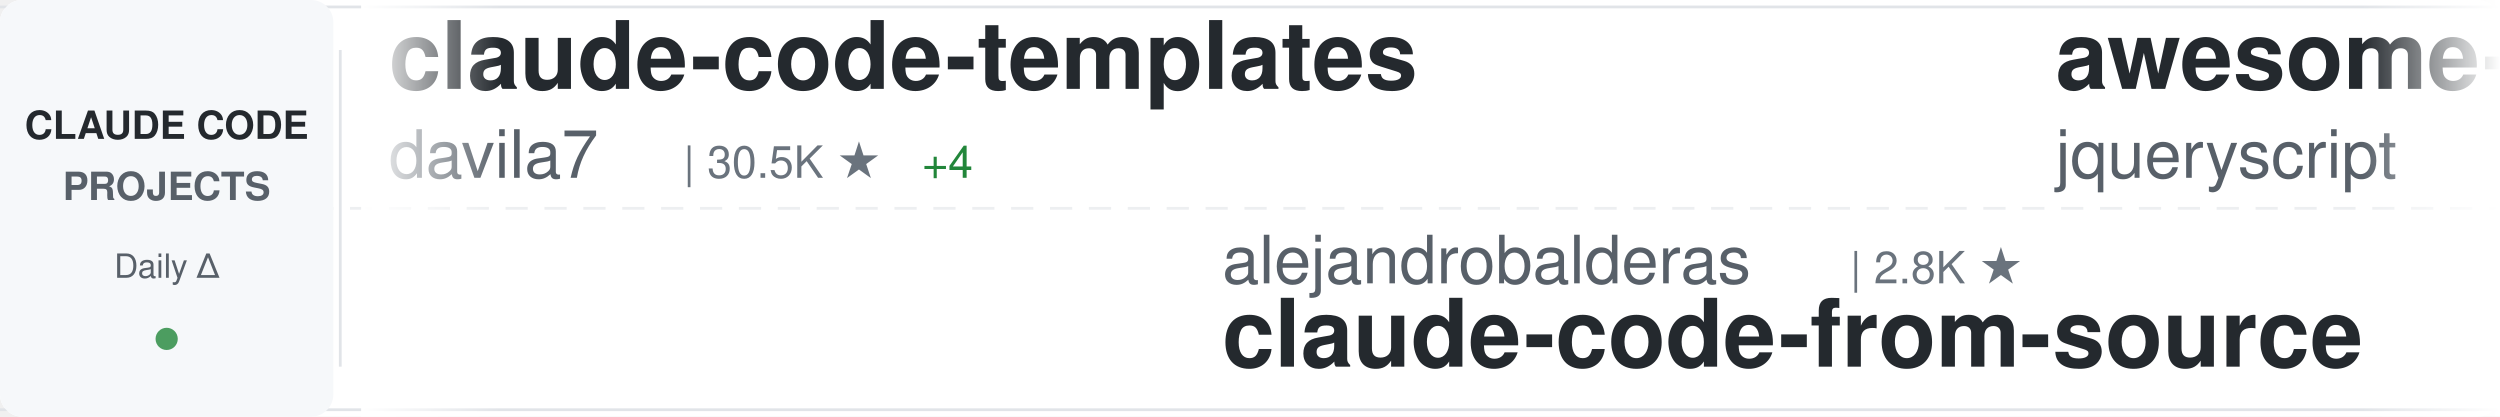
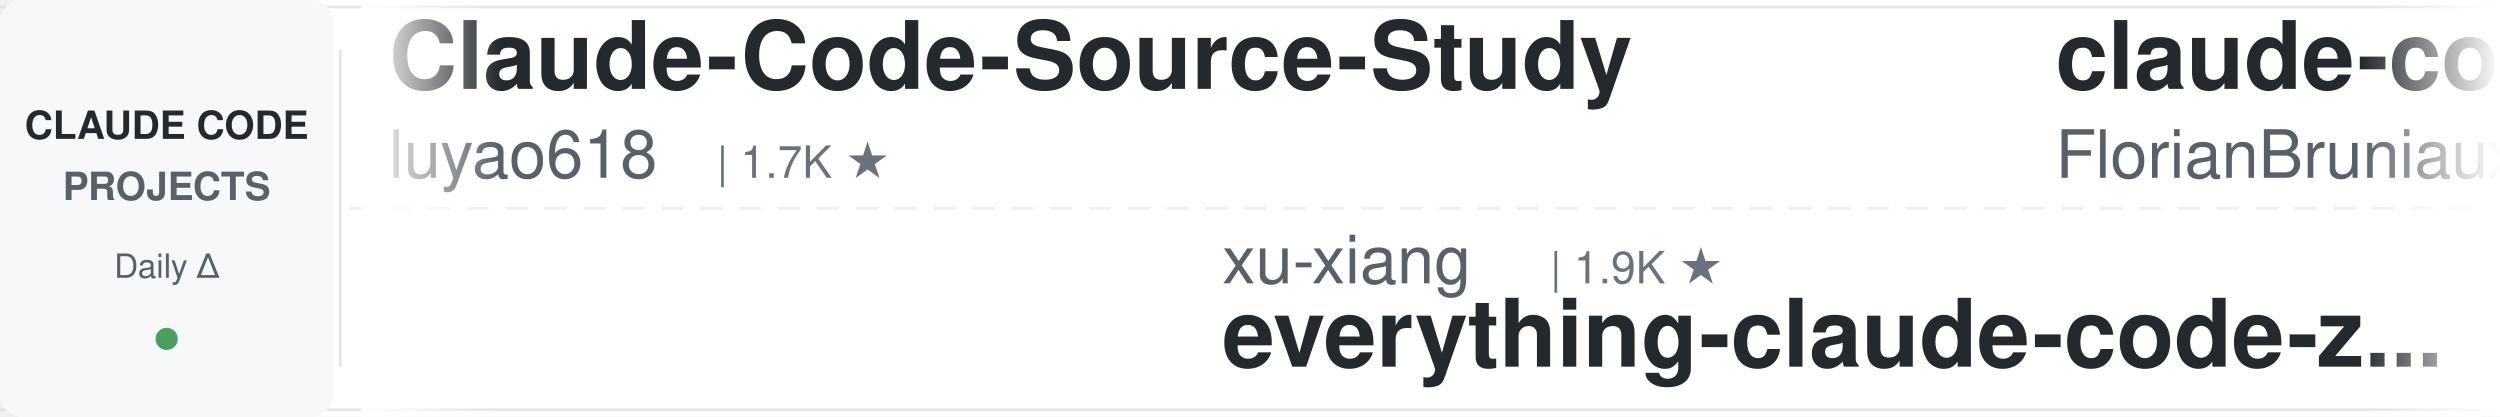
<svg xmlns="http://www.w3.org/2000/svg" width="900" height="150">
  <defs>
    <linearGradient id="awesomeLeftFade" x1="0%" y1="0%" x2="100%" y2="0%">
      <stop offset="0%" style="stop-color:#ffffff;stop-opacity:1" />
      <stop offset="100%" style="stop-color:#ffffff;stop-opacity:0" />
    </linearGradient>
    <linearGradient id="awesomeRightFade" x1="0%" y1="0%" x2="100%" y2="0%">
      <stop offset="0%" style="stop-color:#ffffff;stop-opacity:0" />
      <stop offset="100%" style="stop-color:#ffffff;stop-opacity:1" />
    </linearGradient>
  </defs>
  <rect width="900" height="150" fill="#ffffff" rx="8" />
  <rect x="0" y="2" width="900" height="1" fill="#e1e4e8" />
  <rect x="0" y="147" width="900" height="1" fill="#e1e4e8" />
  <line x1="0" y1="75" x2="900" y2="75" stroke="#e1e4e8" stroke-width="1" stroke-dasharray="8 6" opacity="0.6" />
  <rect x="0" y="0" width="120" height="150" fill="#f6f8fa" rx="8" />
  <text x="60" y="50" font-family="-apple-system, BlinkMacSystemFont, 'Segoe UI', Helvetica, Arial, sans-serif" font-size="14" font-weight="600" fill="#24292e" text-anchor="middle">CLAUDE CODE</text>
  <text x="60" y="72" font-family="-apple-system, BlinkMacSystemFont, 'Segoe UI', Helvetica, Arial, sans-serif" font-size="14" font-weight="600" fill="#586069" text-anchor="middle">PROJECTS</text>
  <text x="60" y="100" font-family="-apple-system, BlinkMacSystemFont, 'Segoe UI', Helvetica, Arial, sans-serif" font-size="12" font-weight="500" fill="#586069" text-anchor="middle">Daily Δ</text>
  <circle cx="60" cy="122" r="4" fill="#22863a" opacity="0.8" />
  <rect x="122" y="18" width="1" height="114" fill="#e1e4e8" />
  <clipPath id="awesomeTickerClip">
    <rect x="130" y="0" width="770" height="150" />
  </clipPath>
  <g clip-path="url(#awesomeTickerClip)">
    <g id="awesomeTickerItems">
      <animateTransform attributeName="transform" attributeType="XML" type="translate" from="0 0" to="-3000 0" dur="54s" repeatCount="indefinite" />
      <g transform="translate(0, 0)">
-         <text x="140" y="32" font-family="-apple-system, BlinkMacSystemFont, 'Segoe UI', Helvetica, Arial, sans-serif" font-size="34" font-weight="600" fill="#24292e">claude-code-templates</text>
-         <text x="140" y="64" font-family="-apple-system, BlinkMacSystemFont, 'Segoe UI', Helvetica, Arial, sans-serif" font-size="24" font-weight="400" fill="#586069">davila7</text>
-         <text x="246" y="64" font-family="-apple-system, BlinkMacSystemFont, 'Segoe UI', Helvetica, Arial, sans-serif" font-size="16" font-weight="500" fill="#6a737d">| 30.5K ★</text>
-         <text x="332" y="64" font-family="-apple-system, BlinkMacSystemFont, 'Segoe UI', Helvetica, Arial, sans-serif" font-size="16" font-weight="500" fill="#22863a"> +4</text>
+         <text x="140" y="32" font-family="-apple-system, BlinkMacSystemFont, 'Segoe UI', Helvetica, Arial, sans-serif" font-size="34" font-weight="600" fill="#24292e">Claude-Code-Source-Study</text>
+         <text x="140" y="64" font-family="-apple-system, BlinkMacSystemFont, 'Segoe UI', Helvetica, Arial, sans-serif" font-size="24" font-weight="400" fill="#586069">luyao618</text>
+         <text x="258" y="64" font-family="-apple-system, BlinkMacSystemFont, 'Segoe UI', Helvetica, Arial, sans-serif" font-size="16" font-weight="500" fill="#6a737d">| 1.7K ★</text>
      </g>
      <g transform="translate(300, 0)">
-         <text x="140" y="102" font-family="-apple-system, BlinkMacSystemFont, 'Segoe UI', Helvetica, Arial, sans-serif" font-size="24" font-weight="400" fill="#586069">alejandrobalderas</text>
-         <text x="366" y="102" font-family="-apple-system, BlinkMacSystemFont, 'Segoe UI', Helvetica, Arial, sans-serif" font-size="16" font-weight="500" fill="#6a737d">| 2.8K ★</text>
-         <text x="140" y="132" font-family="-apple-system, BlinkMacSystemFont, 'Segoe UI', Helvetica, Arial, sans-serif" font-size="34" font-weight="600" fill="#24292e">claude-code-from-source</text>
+         <text x="140" y="102" font-family="-apple-system, BlinkMacSystemFont, 'Segoe UI', Helvetica, Arial, sans-serif" font-size="24" font-weight="400" fill="#586069">xu-xiang</text>
+         <text x="258" y="102" font-family="-apple-system, BlinkMacSystemFont, 'Segoe UI', Helvetica, Arial, sans-serif" font-size="16" font-weight="500" fill="#6a737d">| 1.9K ★</text>
+         <text x="140" y="132" font-family="-apple-system, BlinkMacSystemFont, 'Segoe UI', Helvetica, Arial, sans-serif" font-size="34" font-weight="600" fill="#24292e">everything-claude-code-z...</text>
      </g>
      <g transform="translate(600, 0)">
-         <text x="140" y="32" font-family="-apple-system, BlinkMacSystemFont, 'Segoe UI', Helvetica, Arial, sans-serif" font-size="34" font-weight="600" fill="#24292e">awesome-claude-code</text>
-         <text x="140" y="64" font-family="-apple-system, BlinkMacSystemFont, 'Segoe UI', Helvetica, Arial, sans-serif" font-size="24" font-weight="400" fill="#586069">jqueryscript</text>
-         <text x="306" y="64" font-family="-apple-system, BlinkMacSystemFont, 'Segoe UI', Helvetica, Arial, sans-serif" font-size="16" font-weight="500" fill="#6a737d">| 508 ★</text>
+         <text x="140" y="32" font-family="-apple-system, BlinkMacSystemFont, 'Segoe UI', Helvetica, Arial, sans-serif" font-size="34" font-weight="600" fill="#24292e">claude-code-ultimate-gui...</text>
+         <text x="140" y="64" font-family="-apple-system, BlinkMacSystemFont, 'Segoe UI', Helvetica, Arial, sans-serif" font-size="24" font-weight="400" fill="#586069">FlorianBruniaux</text>
+         <text x="342" y="64" font-family="-apple-system, BlinkMacSystemFont, 'Segoe UI', Helvetica, Arial, sans-serif" font-size="16" font-weight="500" fill="#6a737d">| 5.9K ★</text>
+         <text x="419" y="64" font-family="-apple-system, BlinkMacSystemFont, 'Segoe UI', Helvetica, Arial, sans-serif" font-size="16" font-weight="500" fill="#22863a"> +2</text>
      </g>
      <g transform="translate(900, 0)">
-         <text x="140" y="102" font-family="-apple-system, BlinkMacSystemFont, 'Segoe UI', Helvetica, Arial, sans-serif" font-size="24" font-weight="400" fill="#586069">VILA-Lab</text>
-         <text x="258" y="102" font-family="-apple-system, BlinkMacSystemFont, 'Segoe UI', Helvetica, Arial, sans-serif" font-size="16" font-weight="500" fill="#6a737d">| 2.1K ★</text>
-         <text x="335" y="102" font-family="-apple-system, BlinkMacSystemFont, 'Segoe UI', Helvetica, Arial, sans-serif" font-size="16" font-weight="500" fill="#22863a"> +1</text>
-         <text x="140" y="132" font-family="-apple-system, BlinkMacSystemFont, 'Segoe UI', Helvetica, Arial, sans-serif" font-size="34" font-weight="600" fill="#24292e">Dive-into-Claude-Code</text>
+         <text x="140" y="102" font-family="-apple-system, BlinkMacSystemFont, 'Segoe UI', Helvetica, Arial, sans-serif" font-size="24" font-weight="400" fill="#586069">nicedreamzapp</text>
+         <text x="318" y="102" font-family="-apple-system, BlinkMacSystemFont, 'Segoe UI', Helvetica, Arial, sans-serif" font-size="16" font-weight="500" fill="#6a737d">| 3.3K ★</text>
+         <text x="140" y="132" font-family="-apple-system, BlinkMacSystemFont, 'Segoe UI', Helvetica, Arial, sans-serif" font-size="34" font-weight="600" fill="#24292e">claude-code-local</text>
      </g>
      <g transform="translate(1200, 0)">
-         <text x="140" y="32" font-family="-apple-system, BlinkMacSystemFont, 'Segoe UI', Helvetica, Arial, sans-serif" font-size="34" font-weight="600" fill="#24292e">claude-code-tips</text>
-         <text x="140" y="64" font-family="-apple-system, BlinkMacSystemFont, 'Segoe UI', Helvetica, Arial, sans-serif" font-size="24" font-weight="400" fill="#586069">ykdojo</text>
-         <text x="234" y="64" font-family="-apple-system, BlinkMacSystemFont, 'Segoe UI', Helvetica, Arial, sans-serif" font-size="16" font-weight="500" fill="#6a737d">| 10.0K ★</text>
+         <text x="140" y="32" font-family="-apple-system, BlinkMacSystemFont, 'Segoe UI', Helvetica, Arial, sans-serif" font-size="34" font-weight="600" fill="#24292e">claude-code-proxy</text>
+         <text x="140" y="64" font-family="-apple-system, BlinkMacSystemFont, 'Segoe UI', Helvetica, Arial, sans-serif" font-size="24" font-weight="400" fill="#586069">fuergaosi233</text>
+         <text x="306" y="64" font-family="-apple-system, BlinkMacSystemFont, 'Segoe UI', Helvetica, Arial, sans-serif" font-size="16" font-weight="500" fill="#6a737d">| 2.8K ★</text>
      </g>
      <g transform="translate(1500, 0)">
-         <text x="140" y="102" font-family="-apple-system, BlinkMacSystemFont, 'Segoe UI', Helvetica, Arial, sans-serif" font-size="24" font-weight="400" fill="#586069">Chachamaru127</text>
-         <text x="318" y="102" font-family="-apple-system, BlinkMacSystemFont, 'Segoe UI', Helvetica, Arial, sans-serif" font-size="16" font-weight="500" fill="#6a737d">| 3.1K ★</text>
-         <text x="395" y="102" font-family="-apple-system, BlinkMacSystemFont, 'Segoe UI', Helvetica, Arial, sans-serif" font-size="16" font-weight="500" fill="#22863a"> +1</text>
-         <text x="140" y="132" font-family="-apple-system, BlinkMacSystemFont, 'Segoe UI', Helvetica, Arial, sans-serif" font-size="34" font-weight="600" fill="#24292e">claude-code-harness</text>
+         <text x="140" y="102" font-family="-apple-system, BlinkMacSystemFont, 'Segoe UI', Helvetica, Arial, sans-serif" font-size="24" font-weight="400" fill="#586069">ccplugins</text>
+         <text x="270" y="102" font-family="-apple-system, BlinkMacSystemFont, 'Segoe UI', Helvetica, Arial, sans-serif" font-size="16" font-weight="500" fill="#6a737d">| 931 ★</text>
+         <text x="140" y="132" font-family="-apple-system, BlinkMacSystemFont, 'Segoe UI', Helvetica, Arial, sans-serif" font-size="34" font-weight="600" fill="#24292e">awesome-claude-code-plug...</text>
      </g>
      <g transform="translate(1800, 0)">
-         <text x="140" y="32" font-family="-apple-system, BlinkMacSystemFont, 'Segoe UI', Helvetica, Arial, sans-serif" font-size="34" font-weight="600" fill="#24292e">skills</text>
-         <text x="140" y="64" font-family="-apple-system, BlinkMacSystemFont, 'Segoe UI', Helvetica, Arial, sans-serif" font-size="24" font-weight="400" fill="#586069">anthropics</text>
-         <text x="282" y="64" font-family="-apple-system, BlinkMacSystemFont, 'Segoe UI', Helvetica, Arial, sans-serif" font-size="16" font-weight="500" fill="#6a737d">| 174.0K ★</text>
-         <text x="377" y="64" font-family="-apple-system, BlinkMacSystemFont, 'Segoe UI', Helvetica, Arial, sans-serif" font-size="16" font-weight="500" fill="#22863a"> +99</text>
+         <text x="140" y="32" font-family="-apple-system, BlinkMacSystemFont, 'Segoe UI', Helvetica, Arial, sans-serif" font-size="34" font-weight="600" fill="#24292e">claude-code-cli</text>
+         <text x="140" y="64" font-family="-apple-system, BlinkMacSystemFont, 'Segoe UI', Helvetica, Arial, sans-serif" font-size="24" font-weight="400" fill="#586069">huangserva</text>
+         <text x="282" y="64" font-family="-apple-system, BlinkMacSystemFont, 'Segoe UI', Helvetica, Arial, sans-serif" font-size="16" font-weight="500" fill="#6a737d">| 627 ★</text>
      </g>
      <g transform="translate(2100, 0)">
-         <text x="140" y="102" font-family="-apple-system, BlinkMacSystemFont, 'Segoe UI', Helvetica, Arial, sans-serif" font-size="24" font-weight="400" fill="#586069">edmund-io</text>
-         <text x="270" y="102" font-family="-apple-system, BlinkMacSystemFont, 'Segoe UI', Helvetica, Arial, sans-serif" font-size="16" font-weight="500" fill="#6a737d">| 1.5K ★</text>
-         <text x="140" y="132" font-family="-apple-system, BlinkMacSystemFont, 'Segoe UI', Helvetica, Arial, sans-serif" font-size="34" font-weight="600" fill="#24292e">edmunds-claude-code</text>
+         <text x="140" y="102" font-family="-apple-system, BlinkMacSystemFont, 'Segoe UI', Helvetica, Arial, sans-serif" font-size="24" font-weight="400" fill="#586069">OneRedOak</text>
+         <text x="270" y="102" font-family="-apple-system, BlinkMacSystemFont, 'Segoe UI', Helvetica, Arial, sans-serif" font-size="16" font-weight="500" fill="#6a737d">| 3.9K ★</text>
+         <text x="140" y="132" font-family="-apple-system, BlinkMacSystemFont, 'Segoe UI', Helvetica, Arial, sans-serif" font-size="34" font-weight="600" fill="#24292e">claude-code-workflows</text>
      </g>
      <g transform="translate(2400, 0)">
-         <text x="140" y="32" font-family="-apple-system, BlinkMacSystemFont, 'Segoe UI', Helvetica, Arial, sans-serif" font-size="34" font-weight="600" fill="#24292e">ECC</text>
-         <text x="140" y="64" font-family="-apple-system, BlinkMacSystemFont, 'Segoe UI', Helvetica, Arial, sans-serif" font-size="24" font-weight="400" fill="#586069">affaan-m</text>
-         <text x="258" y="64" font-family="-apple-system, BlinkMacSystemFont, 'Segoe UI', Helvetica, Arial, sans-serif" font-size="16" font-weight="500" fill="#6a737d">| 248.2K ★</text>
-         <text x="353" y="64" font-family="-apple-system, BlinkMacSystemFont, 'Segoe UI', Helvetica, Arial, sans-serif" font-size="16" font-weight="500" fill="#22863a"> +330</text>
+         <text x="140" y="32" font-family="-apple-system, BlinkMacSystemFont, 'Segoe UI', Helvetica, Arial, sans-serif" font-size="34" font-weight="600" fill="#24292e">claude-code-rust</text>
+         <text x="140" y="64" font-family="-apple-system, BlinkMacSystemFont, 'Segoe UI', Helvetica, Arial, sans-serif" font-size="24" font-weight="400" fill="#586069">lorryjovens-hub</text>
+         <text x="342" y="64" font-family="-apple-system, BlinkMacSystemFont, 'Segoe UI', Helvetica, Arial, sans-serif" font-size="16" font-weight="500" fill="#6a737d">| 1.7K ★</text>
      </g>
      <g transform="translate(2700, 0)">
-         <text x="140" y="102" font-family="-apple-system, BlinkMacSystemFont, 'Segoe UI', Helvetica, Arial, sans-serif" font-size="24" font-weight="400" fill="#586069">WorldFlowAI</text>
-         <text x="294" y="102" font-family="-apple-system, BlinkMacSystemFont, 'Segoe UI', Helvetica, Arial, sans-serif" font-size="16" font-weight="500" fill="#6a737d">| 2.1K ★</text>
-         <text x="371" y="102" font-family="-apple-system, BlinkMacSystemFont, 'Segoe UI', Helvetica, Arial, sans-serif" font-size="16" font-weight="500" fill="#22863a"> +20</text>
-         <text x="140" y="132" font-family="-apple-system, BlinkMacSystemFont, 'Segoe UI', Helvetica, Arial, sans-serif" font-size="34" font-weight="600" fill="#24292e">everything-claude-code</text>
+         <text x="140" y="102" font-family="-apple-system, BlinkMacSystemFont, 'Segoe UI', Helvetica, Arial, sans-serif" font-size="24" font-weight="400" fill="#586069">Donchitos</text>
+         <text x="270" y="102" font-family="-apple-system, BlinkMacSystemFont, 'Segoe UI', Helvetica, Arial, sans-serif" font-size="16" font-weight="500" fill="#6a737d">| 24.8K ★</text>
+         <text x="356" y="102" font-family="-apple-system, BlinkMacSystemFont, 'Segoe UI', Helvetica, Arial, sans-serif" font-size="16" font-weight="500" fill="#cb2431"> -1</text>
+         <text x="140" y="132" font-family="-apple-system, BlinkMacSystemFont, 'Segoe UI', Helvetica, Arial, sans-serif" font-size="34" font-weight="600" fill="#24292e">Claude-Code-Game-Studios</text>
      </g>
      <g transform="translate(3000, 0)">
-         <text x="140" y="32" font-family="-apple-system, BlinkMacSystemFont, 'Segoe UI', Helvetica, Arial, sans-serif" font-size="34" font-weight="600" fill="#24292e">claude-code-templates</text>
-         <text x="140" y="64" font-family="-apple-system, BlinkMacSystemFont, 'Segoe UI', Helvetica, Arial, sans-serif" font-size="24" font-weight="400" fill="#586069">davila7</text>
-         <text x="246" y="64" font-family="-apple-system, BlinkMacSystemFont, 'Segoe UI', Helvetica, Arial, sans-serif" font-size="16" font-weight="500" fill="#6a737d">| 30.5K ★</text>
-         <text x="332" y="64" font-family="-apple-system, BlinkMacSystemFont, 'Segoe UI', Helvetica, Arial, sans-serif" font-size="16" font-weight="500" fill="#22863a"> +4</text>
+         <text x="140" y="32" font-family="-apple-system, BlinkMacSystemFont, 'Segoe UI', Helvetica, Arial, sans-serif" font-size="34" font-weight="600" fill="#24292e">Claude-Code-Source-Study</text>
+         <text x="140" y="64" font-family="-apple-system, BlinkMacSystemFont, 'Segoe UI', Helvetica, Arial, sans-serif" font-size="24" font-weight="400" fill="#586069">luyao618</text>
+         <text x="258" y="64" font-family="-apple-system, BlinkMacSystemFont, 'Segoe UI', Helvetica, Arial, sans-serif" font-size="16" font-weight="500" fill="#6a737d">| 1.7K ★</text>
      </g>
      <g transform="translate(3300, 0)">
-         <text x="140" y="102" font-family="-apple-system, BlinkMacSystemFont, 'Segoe UI', Helvetica, Arial, sans-serif" font-size="24" font-weight="400" fill="#586069">alejandrobalderas</text>
-         <text x="366" y="102" font-family="-apple-system, BlinkMacSystemFont, 'Segoe UI', Helvetica, Arial, sans-serif" font-size="16" font-weight="500" fill="#6a737d">| 2.8K ★</text>
-         <text x="140" y="132" font-family="-apple-system, BlinkMacSystemFont, 'Segoe UI', Helvetica, Arial, sans-serif" font-size="34" font-weight="600" fill="#24292e">claude-code-from-source</text>
+         <text x="140" y="102" font-family="-apple-system, BlinkMacSystemFont, 'Segoe UI', Helvetica, Arial, sans-serif" font-size="24" font-weight="400" fill="#586069">xu-xiang</text>
+         <text x="258" y="102" font-family="-apple-system, BlinkMacSystemFont, 'Segoe UI', Helvetica, Arial, sans-serif" font-size="16" font-weight="500" fill="#6a737d">| 1.9K ★</text>
+         <text x="140" y="132" font-family="-apple-system, BlinkMacSystemFont, 'Segoe UI', Helvetica, Arial, sans-serif" font-size="34" font-weight="600" fill="#24292e">everything-claude-code-z...</text>
      </g>
      <g transform="translate(3600, 0)">
-         <text x="140" y="32" font-family="-apple-system, BlinkMacSystemFont, 'Segoe UI', Helvetica, Arial, sans-serif" font-size="34" font-weight="600" fill="#24292e">awesome-claude-code</text>
-         <text x="140" y="64" font-family="-apple-system, BlinkMacSystemFont, 'Segoe UI', Helvetica, Arial, sans-serif" font-size="24" font-weight="400" fill="#586069">jqueryscript</text>
-         <text x="306" y="64" font-family="-apple-system, BlinkMacSystemFont, 'Segoe UI', Helvetica, Arial, sans-serif" font-size="16" font-weight="500" fill="#6a737d">| 508 ★</text>
+         <text x="140" y="32" font-family="-apple-system, BlinkMacSystemFont, 'Segoe UI', Helvetica, Arial, sans-serif" font-size="34" font-weight="600" fill="#24292e">claude-code-ultimate-gui...</text>
+         <text x="140" y="64" font-family="-apple-system, BlinkMacSystemFont, 'Segoe UI', Helvetica, Arial, sans-serif" font-size="24" font-weight="400" fill="#586069">FlorianBruniaux</text>
+         <text x="342" y="64" font-family="-apple-system, BlinkMacSystemFont, 'Segoe UI', Helvetica, Arial, sans-serif" font-size="16" font-weight="500" fill="#6a737d">| 5.9K ★</text>
+         <text x="419" y="64" font-family="-apple-system, BlinkMacSystemFont, 'Segoe UI', Helvetica, Arial, sans-serif" font-size="16" font-weight="500" fill="#22863a"> +2</text>
      </g>
      <g transform="translate(3900, 0)">
-         <text x="140" y="102" font-family="-apple-system, BlinkMacSystemFont, 'Segoe UI', Helvetica, Arial, sans-serif" font-size="24" font-weight="400" fill="#586069">VILA-Lab</text>
-         <text x="258" y="102" font-family="-apple-system, BlinkMacSystemFont, 'Segoe UI', Helvetica, Arial, sans-serif" font-size="16" font-weight="500" fill="#6a737d">| 2.1K ★</text>
-         <text x="335" y="102" font-family="-apple-system, BlinkMacSystemFont, 'Segoe UI', Helvetica, Arial, sans-serif" font-size="16" font-weight="500" fill="#22863a"> +1</text>
-         <text x="140" y="132" font-family="-apple-system, BlinkMacSystemFont, 'Segoe UI', Helvetica, Arial, sans-serif" font-size="34" font-weight="600" fill="#24292e">Dive-into-Claude-Code</text>
+         <text x="140" y="102" font-family="-apple-system, BlinkMacSystemFont, 'Segoe UI', Helvetica, Arial, sans-serif" font-size="24" font-weight="400" fill="#586069">nicedreamzapp</text>
+         <text x="318" y="102" font-family="-apple-system, BlinkMacSystemFont, 'Segoe UI', Helvetica, Arial, sans-serif" font-size="16" font-weight="500" fill="#6a737d">| 3.3K ★</text>
+         <text x="140" y="132" font-family="-apple-system, BlinkMacSystemFont, 'Segoe UI', Helvetica, Arial, sans-serif" font-size="34" font-weight="600" fill="#24292e">claude-code-local</text>
      </g>
    </g>
  </g>
  <rect x="130" y="0" width="50" height="150" fill="url(#awesomeLeftFade)" />
  <rect x="850" y="0" width="50" height="150" fill="url(#awesomeRightFade)" />
</svg>
